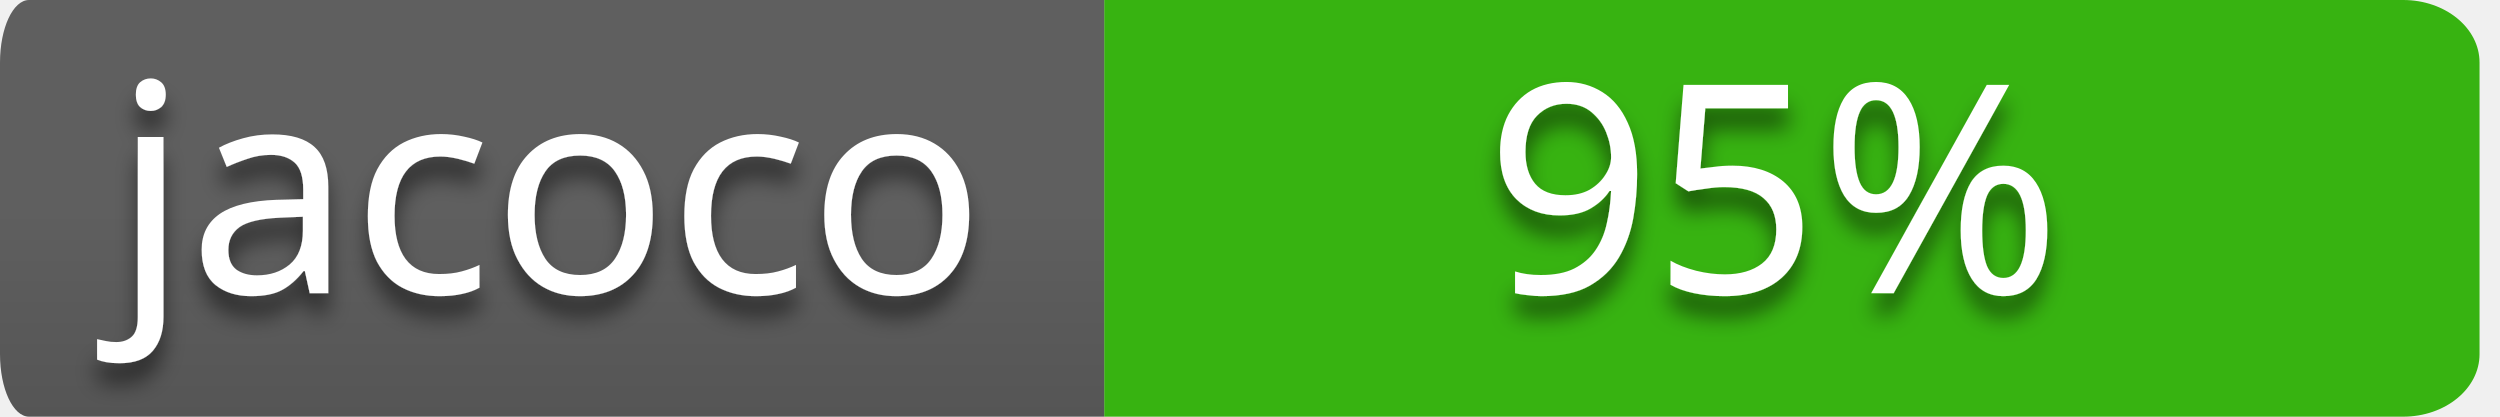
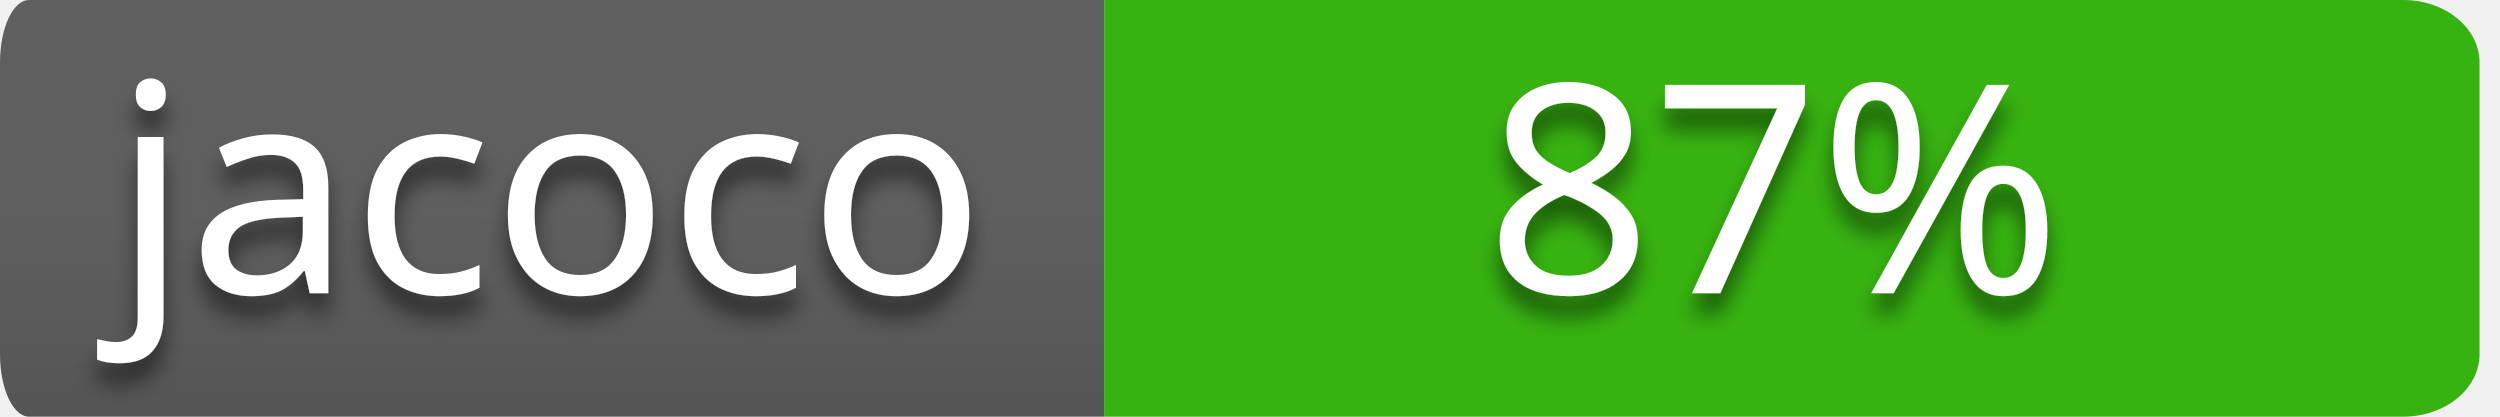
<svg xmlns="http://www.w3.org/2000/svg" style="isolation:isolate" viewBox="0 0 120 20" width="120" height="20">
  <defs>
    <clipPath id="_clipPath_wZl5jWgvTXc48vQrIn9ZtKR4ZEDCQdNi">
      <rect width="120" height="20" />
    </clipPath>
  </defs>
  <g clip-path="url(#_clipPath_wZl5jWgvTXc48vQrIn9ZtKR4ZEDCQdNi)">
    <g id="codebuild-status-badge-passing">
      <path d=" M 53 0 L 115.351 0 L 115.351 0 C 117.376 0 119.018 1.343 119.018 3 L 119.018 17 L 119.018 17 C 119.018 18.657 117.376 20 115.351 20 L 53 20 L 53 0 Z " fill-rule="evenodd" fill="rgb(55,179,17)" />
      <clipPath id="_clipPath_qKZkRll7HOLPR2WicTaFzdLVqQ9F1CnF">
        <path d=" M 53 0 L 115.351 0 L 115.351 0 C 117.376 0 119.018 1.343 119.018 3 L 119.018 17 L 119.018 17 C 119.018 18.657 117.376 20 115.351 20 L 53 20 L 53 0 Z " fill-rule="evenodd" fill="rgb(55,179,17)" />
      </clipPath>
      <g clip-path="url(#_clipPath_qKZkRll7HOLPR2WicTaFzdLVqQ9F1CnF)">
        <defs>
          <filter id="Ov6KVKINFl83F4J3K5mLfoaMmyzd0rCq" x="-200%" y="-200%" width="400%" height="400%">
            <feOffset in="SourceAlpha" result="offOut" dx="0" dy="1" />
            <feGaussianBlur in="offOut" result="blurOut" stdDeviation="0.5" />
            <feComponentTransfer in="blurOut" result="opacOut">
              <feFuncA type="table" tableValues="0 0.5" />
            </feComponentTransfer>
            <feBlend in="SourceGraphic" in2="opacOut" mode="normal" />
          </filter>
        </defs>
        <g filter="url(#Ov6KVKINFl83F4J3K5mLfoaMmyzd0rCq)">
          <g transform="matrix(1,0,0,1,52.509,0)">
-             <text text-anchor="middle" transform="matrix(1,0,0,1,32.616,14.075)" style="font-family:&quot;Verdana&quot;;font-weight:400;font-size:14px;font-style:normal;fill:#ffffff;stroke:none;">95%</text>
+             <text text-anchor="middle" transform="matrix(1,0,0,1,32.616,14.075)" style="font-family:&quot;Verdana&quot;;font-weight:400;font-size:14px;font-style:normal;fill:#ffffff;stroke:none;">87%</text>
          </g>
        </g>
      </g>
      <g id="name=JaCoCo">
        <g id="name">
          <linearGradient id="_lgradient_4" x1="0%" y1="50%" x2="6.123233995736766e-15%" y2="150%">
            <stop offset="0%" stop-opacity="1" style="stop-color:rgb(95,95,95)" />
            <stop offset="100%" stop-opacity="1" style="stop-color:rgb(75,75,75)" />
          </linearGradient>
          <path d=" M 1.395 0 L 53 0 L 53 20 L 1.395 20 L 1.395 20 C 0.624 20 0 18.657 0 17 L 0 3 L 0 3 C 0 1.343 0.624 0 1.395 0 Z " fill-rule="evenodd" fill="url(#_lgradient_4)" />
          <defs>
            <filter id="DydAd6JhDQFX7PqD71JRzO7a5meTnaZl" x="-200%" y="-200%" width="400%" height="400%">
              <feOffset in="SourceAlpha" result="offOut" dx="0" dy="1" />
              <feGaussianBlur in="offOut" result="blurOut" stdDeviation="0.5" />
              <feComponentTransfer in="blurOut" result="opacOut">
                <feFuncA type="table" tableValues="0 0.5" />
              </feComponentTransfer>
              <feBlend in="SourceGraphic" in2="opacOut" mode="normal" />
            </filter>
          </defs>
          <g filter="url(#DydAd6JhDQFX7PqD71JRzO7a5meTnaZl)">
            <g transform="matrix(1,0,0,1,5.002,0)">
              <text transform="matrix(1,0,0,1,0.424,14.075)" style="font-family:&quot;Verdana&quot;;font-weight:400;font-size:14px;font-style:normal;fill:#ffffff;stroke:none;">jacoco</text>
            </g>
          </g>
        </g>
      </g>
    </g>
  </g>
</svg>
